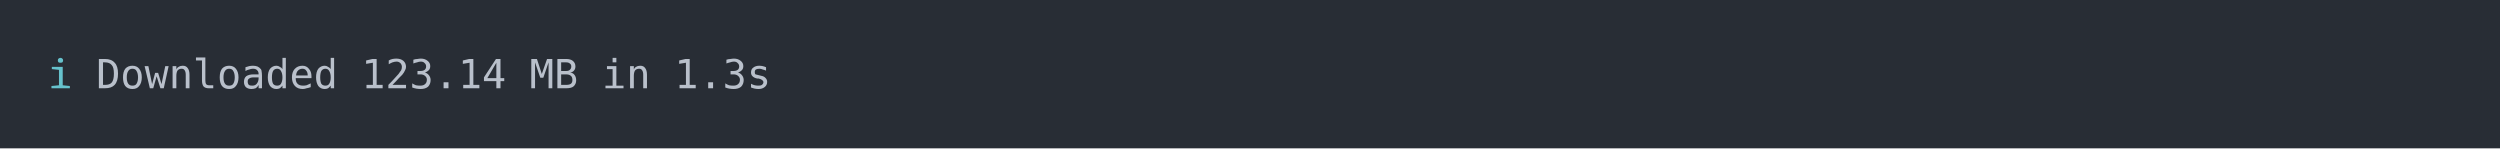
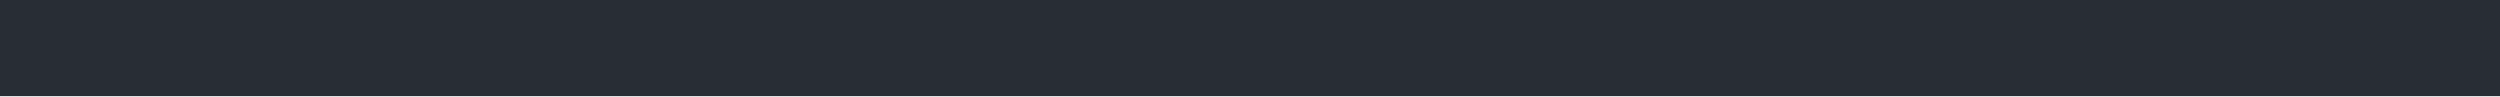
- <svg xmlns="http://www.w3.org/2000/svg" xmlns:xlink="http://www.w3.org/1999/xlink" width="1040" height="61.71">
-   <rect width="1040" height="61.71" rx="0" ry="0" class="a" />
-   <svg height="21.71" viewBox="0 0 100 2.171" width="1000" x="20" y="20">
-     <style>.a{fill:rgb(40,45,53)}.b{font-family:'Fira Code',Monaco,Consolas,Menlo,'Bitstream Vera Sans Mono','Powerline Symbols',monospace}.c{fill:transparent}.d{fill:rgb(102,194,205);white-space:pre}.e{fill:rgb(185,192,203);white-space:pre}</style>
+ <svg xmlns="http://www.w3.org/2000/svg" xmlns:xlink="http://www.w3.org/1999/xlink" width="1040" height="40">
+   <rect width="1040" height="40" rx="0" ry="0" class="a" />
+   <svg height="0" viewBox="0 0 100 0" width="1000" x="20" y="20">
+     <style>.a{fill:rgb(40,45,53)}.b{font-family:'Fira Code',Monaco,Consolas,Menlo,'Bitstream Vera Sans Mono','Powerline Symbols',monospace}.c{fill:transparent}</style>
    <g font-family="'Fira Code',Monaco,Consolas,Menlo,'Bitstream Vera Sans Mono','Powerline Symbols',monospace" font-size="1.67" class="b">
      <defs>
        <symbol id="a">
-           <rect height="2" width="100" x="0" y="0" class="c" />
+           <rect height="1" width="100" x="0" y="0" class="c" />
        </symbol>
      </defs>
-       <rect height="2.171" width="100" class="a" />
+       <rect height="0" width="100" class="a" />
      <svg x="0" y="0" width="100">
        <svg x="0">
          <use xlink:href="#a" />
-           <text x="0" y="1.67" class="d">ℹ</text>
-           <text x="2.004" y="1.67" class="e">Downloaded</text>
-           <text x="13.026" y="1.67" class="e">123.14</text>
-           <text x="20.04" y="1.67" class="e">MB</text>
-           <text x="23.046" y="1.67" class="e">in</text>
-           <text x="26.052" y="1.67" class="e">1.3s</text>
        </svg>
      </svg>
    </g>
  </svg>
</svg>
